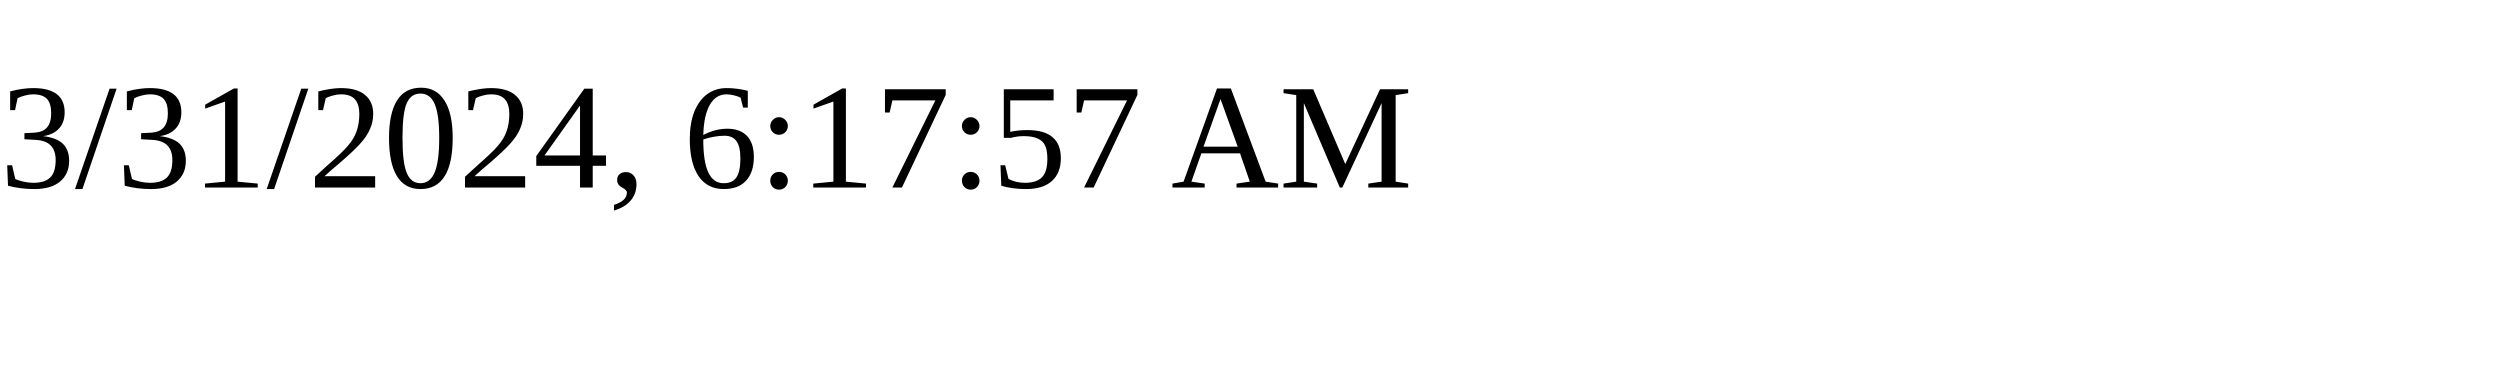
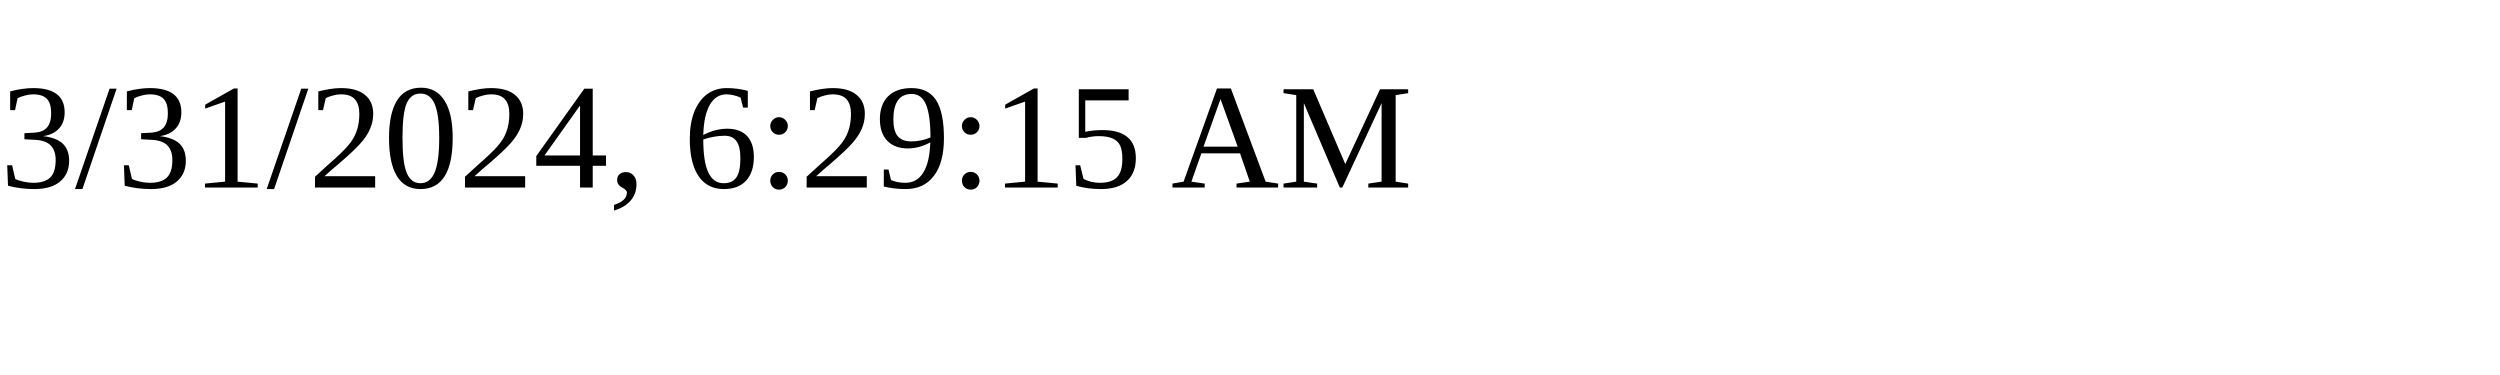
<svg xmlns="http://www.w3.org/2000/svg" height="30" width="200">
-   <text x="0" y="15">3/31/2024, 6:17:57 AM</text>
+   <text x="0" y="15">3/31/2024, 6:29:15 AM</text>
</svg>
